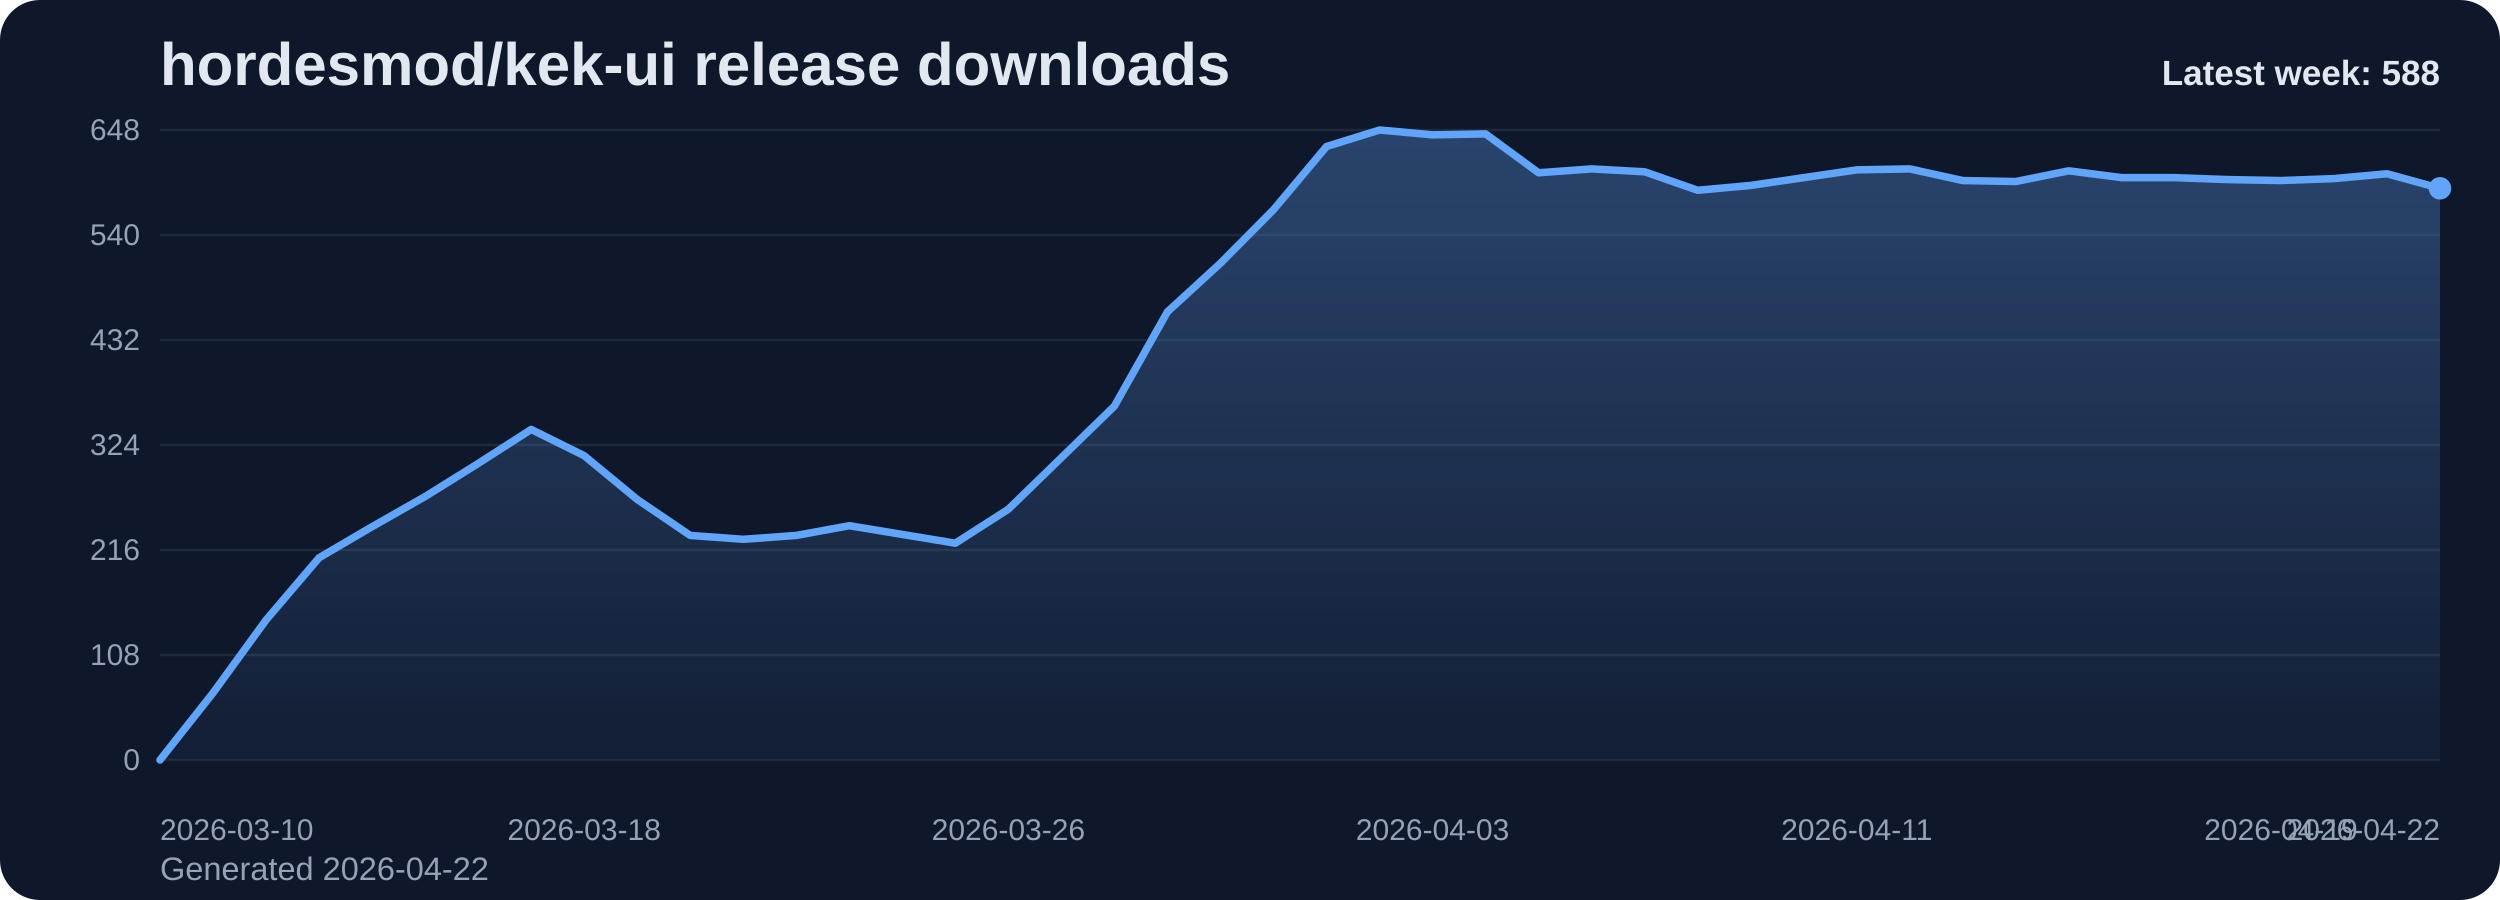
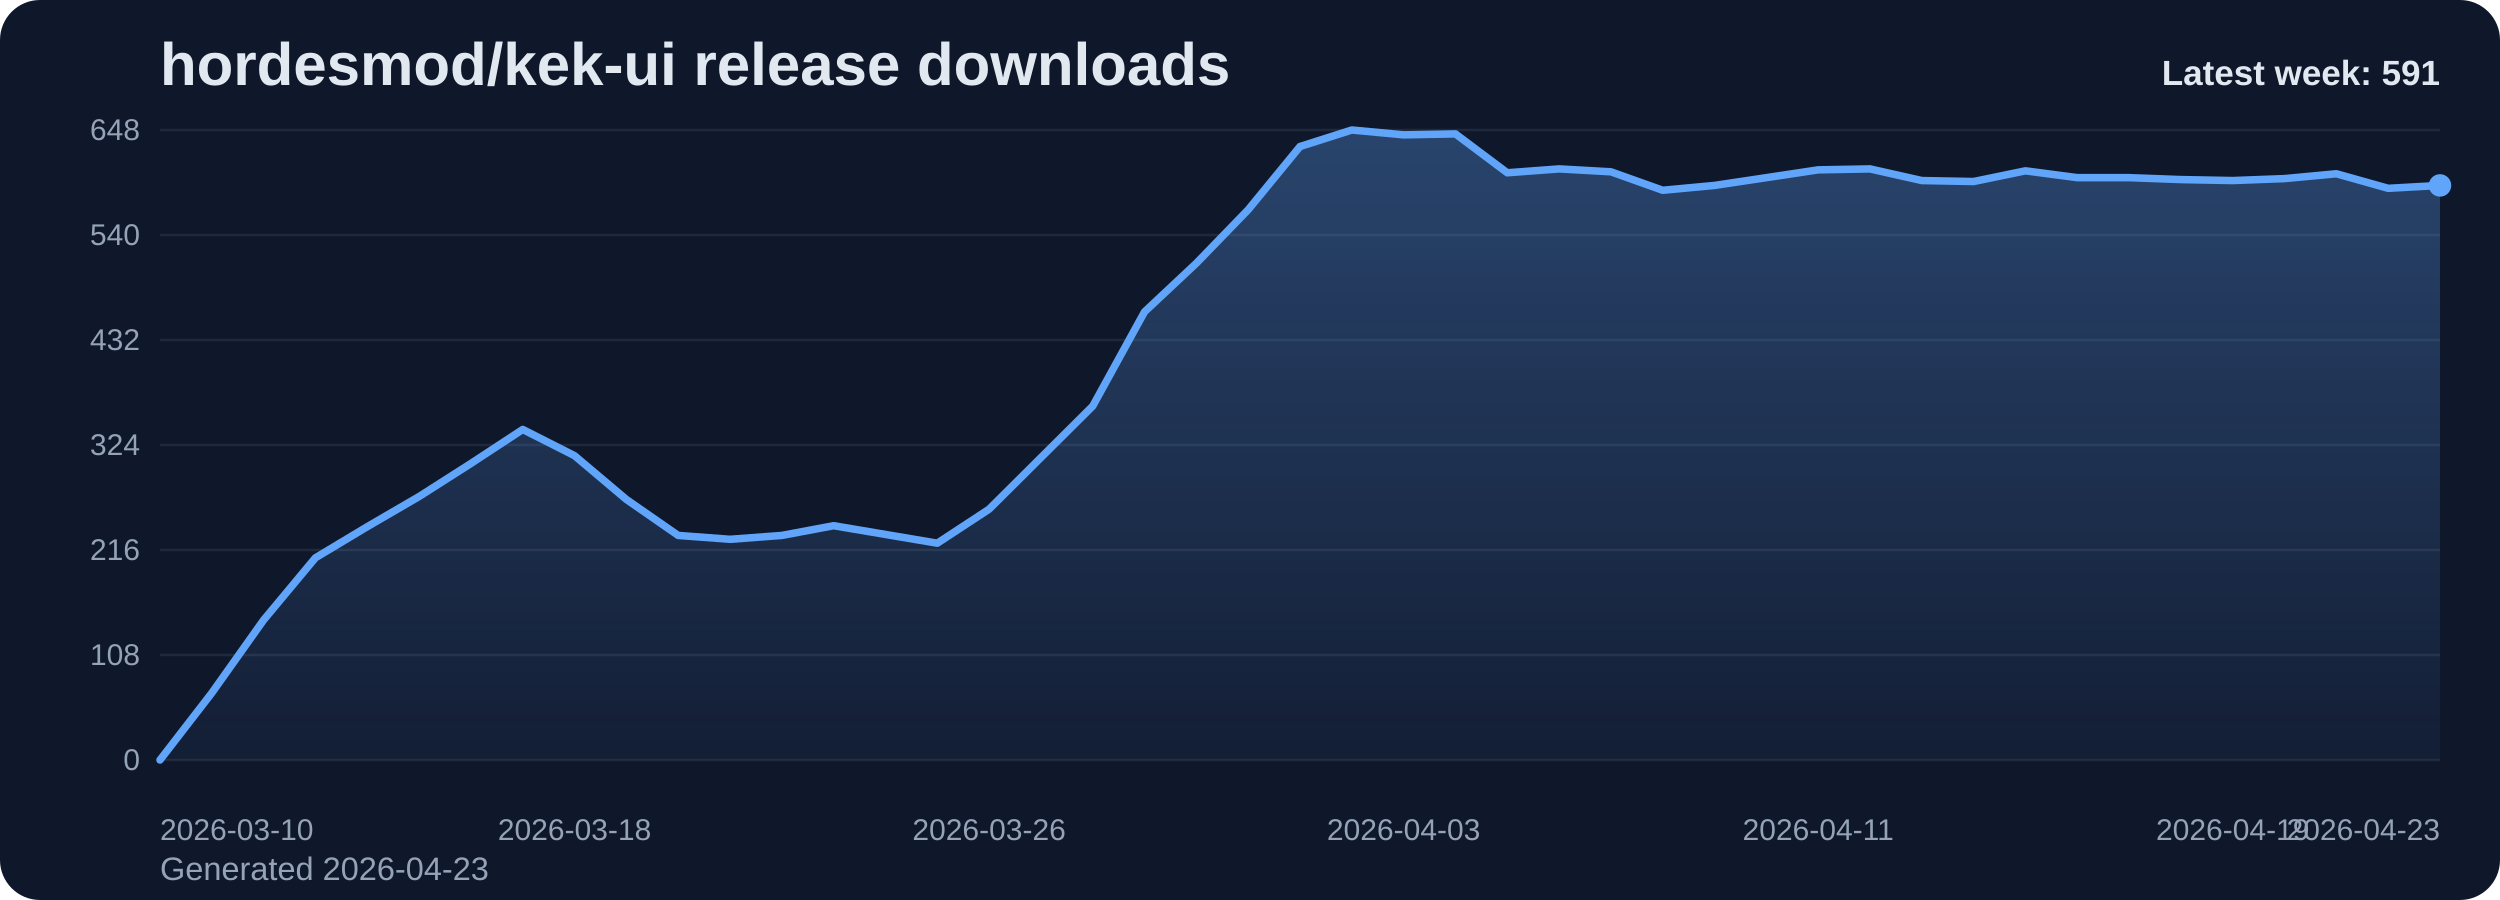
<svg xmlns="http://www.w3.org/2000/svg" viewBox="0 0 1000 360" role="img" aria-label="hordesmod/kek-ui release downloads chart">
  <defs>
    <linearGradient id="fill-weekly-slate" x1="0" y1="0" x2="0" y2="1">
      <stop offset="0%" stop-color="#60a5fa" stop-opacity="0.32" />
      <stop offset="100%" stop-color="#60a5fa" stop-opacity="0.05" />
    </linearGradient>
    <style>
      .bg { fill: #0f172a; }
      .title { font: 700 24px Arial, sans-serif; fill: #e2e8f0; }
      .sub { font: 400 13px Arial, sans-serif; fill: #94a3b8; }
      .grid { stroke: #1e293b; stroke-width: 1; }
      .axis { font: 400 12px Arial, sans-serif; fill: #94a3b8; }
      .line { fill: none; stroke: #60a5fa; stroke-width: 3; stroke-linecap: round; stroke-linejoin: round; }
      .dot { fill: #60a5fa; }
      .value { font: 600 11px Arial, sans-serif; fill: #cbd5e1; }
      .latest { font: 700 14px Arial, sans-serif; fill: #e2e8f0; }
    </style>
  </defs>
  <rect class="bg" x="0" y="0" width="1000" height="360" rx="16" />
  <text class="title" x="64" y="34">hordesmod/kek-ui release downloads</text>
-   <text class="sub" x="64" y="352">Generated 2026-04-22</text>
+   <text class="sub" x="64" y="352">Generated 2026-04-23</text>
  <line x1="64" y1="52.00" x2="976" y2="52.00" class="grid" />
  <text x="56" y="56.00" text-anchor="end" class="axis">648</text>
  <line x1="64" y1="94.00" x2="976" y2="94.00" class="grid" />
  <text x="56" y="98.00" text-anchor="end" class="axis">540</text>
  <line x1="64" y1="136.00" x2="976" y2="136.00" class="grid" />
  <text x="56" y="140.00" text-anchor="end" class="axis">432</text>
  <line x1="64" y1="178.00" x2="976" y2="178.00" class="grid" />
  <text x="56" y="182.00" text-anchor="end" class="axis">324</text>
  <line x1="64" y1="220.00" x2="976" y2="220.00" class="grid" />
  <text x="56" y="224.00" text-anchor="end" class="axis">216</text>
  <line x1="64" y1="262.00" x2="976" y2="262.00" class="grid" />
  <text x="56" y="266.00" text-anchor="end" class="axis">108</text>
  <line x1="64" y1="304.00" x2="976" y2="304.00" class="grid" />
  <text x="56" y="308.00" text-anchor="end" class="axis">0</text>
-   <path d="M 64.00 304 L 64.00 304.00 L 85.21 277.17 L 106.42 248.00 L 127.63 223.11 L 148.84 210.67 L 170.05 198.61 L 191.26 185.39 L 212.47 171.78 L 233.67 182.28 L 254.88 199.78 L 276.09 214.17 L 297.30 215.72 L 318.51 214.17 L 339.72 210.28 L 360.93 213.78 L 382.14 217.28 L 403.35 203.67 L 424.56 183.06 L 445.77 162.44 L 466.98 124.72 L 488.19 105.28 L 509.40 83.89 L 530.60 58.61 L 551.81 52.00 L 573.02 53.94 L 594.23 53.56 L 615.44 69.11 L 636.65 67.56 L 657.86 68.72 L 679.07 76.11 L 700.28 74.17 L 721.49 71.06 L 742.70 67.94 L 763.91 67.56 L 785.12 72.22 L 806.33 72.61 L 827.53 68.33 L 848.74 71.06 L 869.95 71.06 L 891.16 71.83 L 912.37 72.22 L 933.58 71.44 L 954.79 69.50 L 976.00 75.33 L 976.00 304 Z" fill="url(#fill-weekly-slate)" />
-   <polyline class="line" points="64.00,304.00 85.21,277.17 106.42,248.00 127.63,223.11 148.84,210.67 170.05,198.61 191.26,185.39 212.47,171.78 233.67,182.28 254.88,199.78 276.09,214.17 297.30,215.72 318.51,214.17 339.72,210.28 360.93,213.78 382.14,217.28 403.35,203.67 424.56,183.06 445.77,162.44 466.98,124.72 488.19,105.28 509.40,83.89 530.60,58.61 551.81,52.00 573.02,53.94 594.23,53.56 615.44,69.11 636.65,67.56 657.86,68.72 679.07,76.11 700.28,74.17 721.49,71.06 742.70,67.94 763.91,67.56 785.12,72.22 806.33,72.61 827.53,68.33 848.74,71.06 869.95,71.06 891.16,71.83 912.37,72.22 933.58,71.44 954.79,69.50 976.00,75.33" />
-   <circle class="dot" cx="976.00" cy="75.33" r="4.5" />
+   <path d="M 64.00 304 L 64.00 304.00 L 84.73 277.17 L 105.45 248.00 L 126.18 223.11 L 146.91 210.67 L 167.64 198.61 L 188.36 185.39 L 209.09 171.78 L 229.82 182.28 L 250.55 199.78 L 271.27 214.17 L 292.00 215.72 L 312.73 214.17 L 333.45 210.28 L 354.18 213.78 L 374.91 217.28 L 395.64 203.67 L 416.36 183.06 L 437.09 162.44 L 457.82 124.72 L 478.55 105.28 L 499.27 83.89 L 520.00 58.61 L 540.73 52.00 L 561.45 53.94 L 582.18 53.56 L 602.91 69.11 L 623.64 67.56 L 644.36 68.72 L 665.09 76.11 L 685.82 74.17 L 706.55 71.06 L 727.27 67.94 L 748.00 67.56 L 768.73 72.22 L 789.45 72.61 L 810.18 68.33 L 830.91 71.06 L 851.64 71.06 L 872.36 71.83 L 893.09 72.22 L 913.82 71.44 L 934.55 69.50 L 955.27 75.33 L 976.00 74.17 L 976.00 304 Z" fill="url(#fill-weekly-slate)" />
+   <polyline class="line" points="64.00,304.00 84.73,277.17 105.45,248.00 126.18,223.11 146.91,210.67 167.64,198.61 188.36,185.39 209.09,171.78 229.82,182.28 250.55,199.78 271.27,214.17 292.00,215.72 312.73,214.17 333.45,210.28 354.18,213.78 374.91,217.28 395.64,203.67 416.36,183.06 437.09,162.44 457.82,124.72 478.55,105.28 499.27,83.89 520.00,58.61 540.73,52.00 561.45,53.94 582.18,53.56 602.91,69.11 623.64,67.56 644.36,68.72 665.09,76.11 685.82,74.17 706.55,71.06 727.27,67.94 748.00,67.56 768.73,72.22 789.45,72.61 810.18,68.33 830.91,71.06 851.64,71.06 872.36,71.83 893.09,72.22 913.82,71.44 934.55,69.50 955.27,75.33 976.00,74.17" />
+   <circle class="dot" cx="976.00" cy="74.17" r="4.5" />
  <text class="axis" x="64.00" y="336" text-anchor="start">2026-03-10</text>
-   <text class="axis" x="233.67" y="336" text-anchor="middle">2026-03-18</text>
-   <text class="axis" x="403.35" y="336" text-anchor="middle">2026-03-26</text>
-   <text class="axis" x="573.02" y="336" text-anchor="middle">2026-04-03</text>
-   <text class="axis" x="742.70" y="336" text-anchor="middle">2026-04-11</text>
-   <text class="axis" x="912.37" y="336" text-anchor="middle">2026-04-19</text>
-   <text class="axis" x="976.00" y="336" text-anchor="end">2026-04-22</text>
-   <text class="latest" x="976" y="34" text-anchor="end">Latest week: 588</text>
+   <text class="axis" x="229.82" y="336" text-anchor="middle">2026-03-18</text>
+   <text class="axis" x="395.64" y="336" text-anchor="middle">2026-03-26</text>
+   <text class="axis" x="561.45" y="336" text-anchor="middle">2026-04-03</text>
+   <text class="axis" x="727.27" y="336" text-anchor="middle">2026-04-11</text>
+   <text class="axis" x="893.09" y="336" text-anchor="middle">2026-04-19</text>
+   <text class="axis" x="976.00" y="336" text-anchor="end">2026-04-23</text>
+   <text class="latest" x="976" y="34" text-anchor="end">Latest week: 591</text>
</svg>
